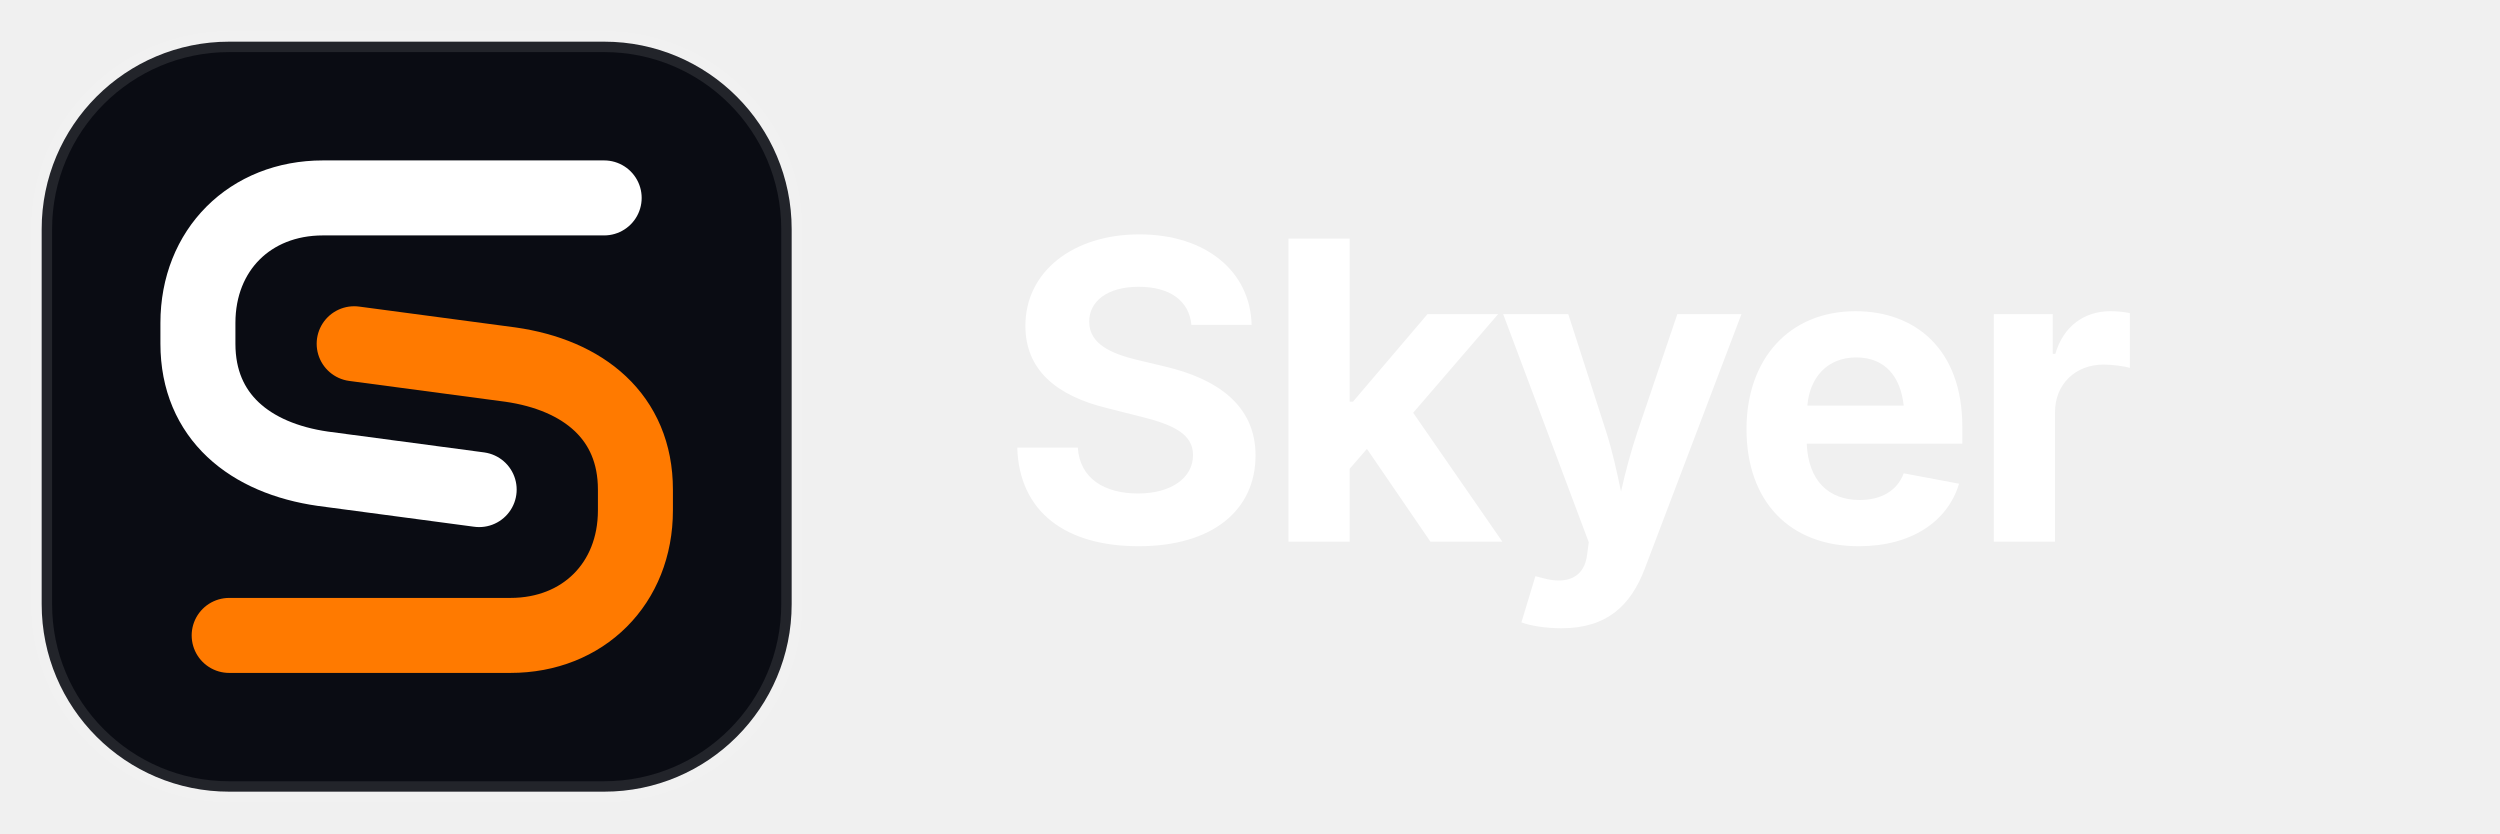
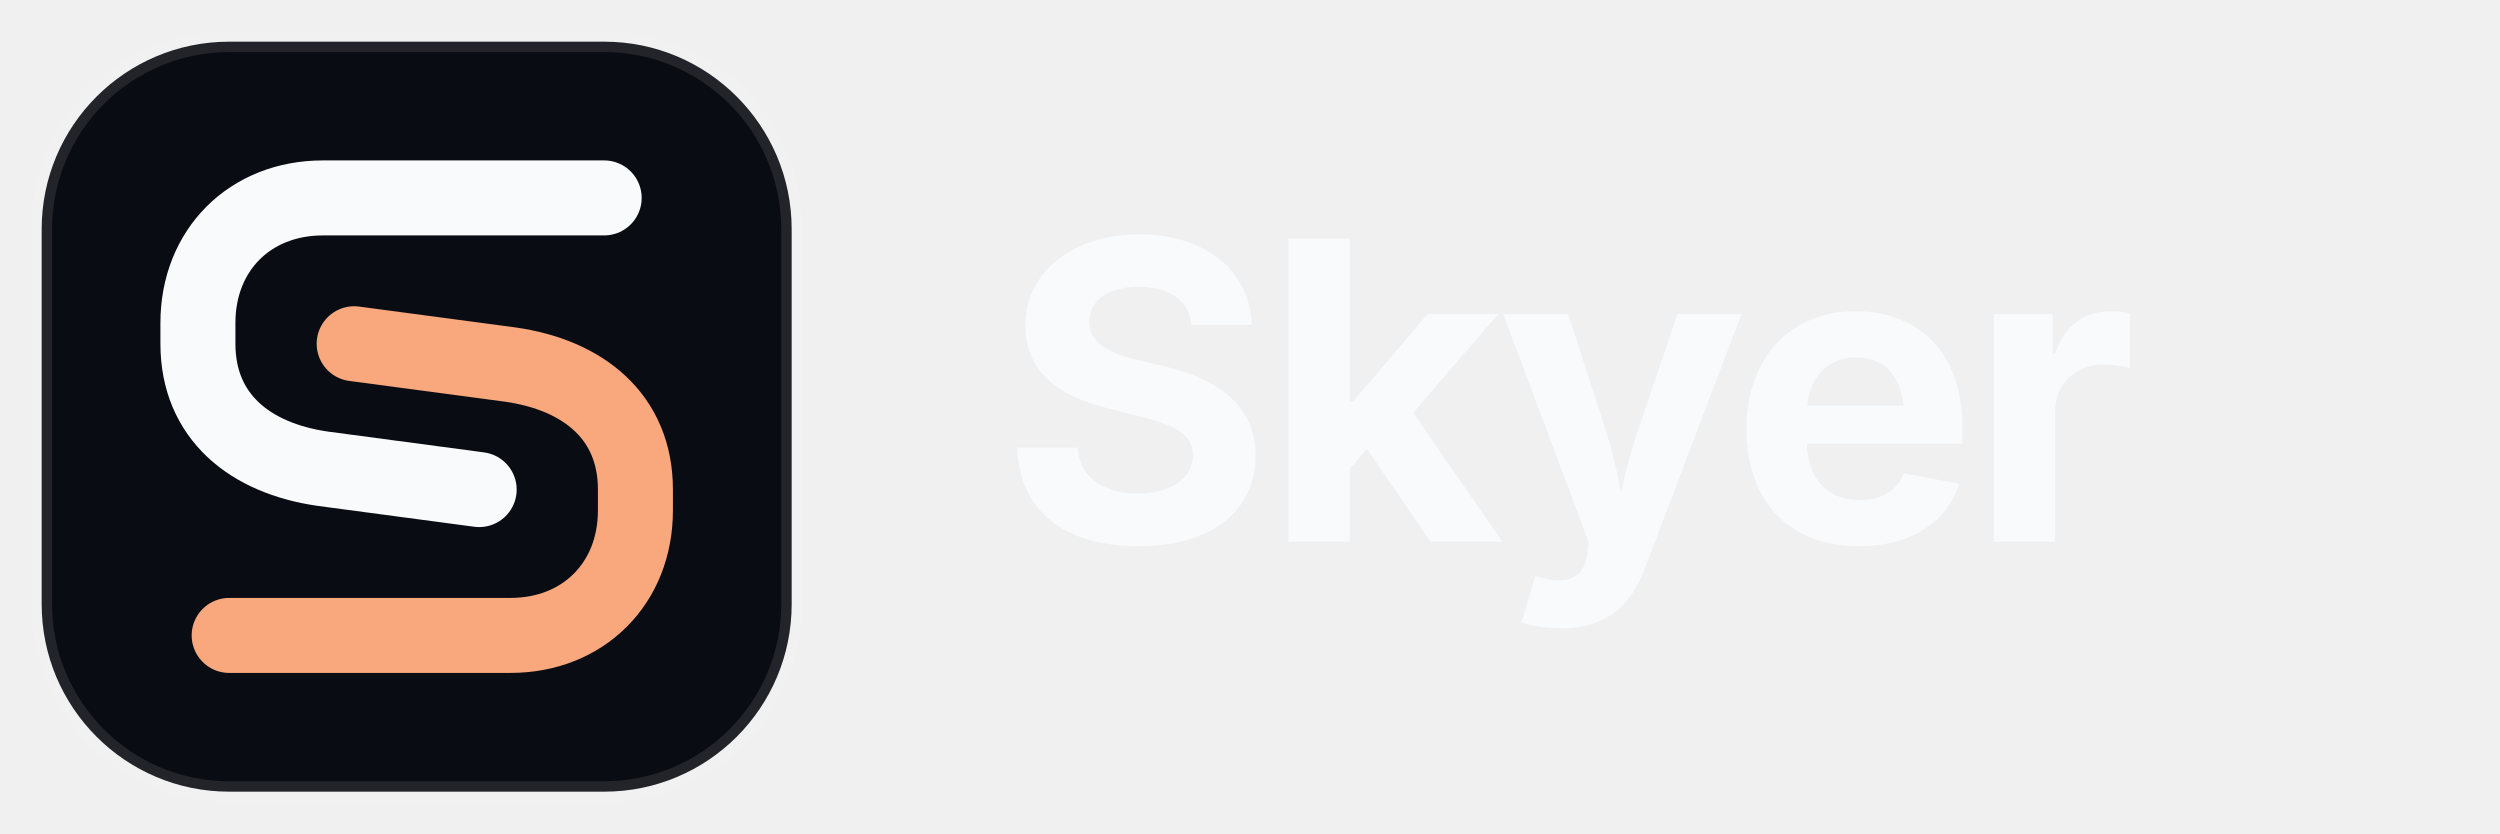
<svg xmlns="http://www.w3.org/2000/svg" viewBox="0 0 120 40" width="120" height="40" fill="none">
  <style>
    @media (prefers-color-scheme: light) {
-       .logo-tile { fill: #F1F5F9; stroke: rgba(15, 23, 42, 0.15); }
+       .logo-tile { fill: #F8FAFC; stroke: rgba(15, 23, 42, 0.14); }
      .logo-upper { stroke: #0F172A; }
-       .logo-lower { stroke: #EA580C; }
+       .logo-lower { stroke: #F8A87C; }
      .logo-text { fill: #0F172A; }
    }
    @media (prefers-color-scheme: dark) {
      .logo-tile { fill: #0A0C13; stroke: rgba(255, 255, 255, 0.1); }
-       .logo-upper { stroke: #FFFFFF; }
-       .logo-lower { stroke: #FF7A00; }
-       .logo-text { fill: #FFFFFF; }
+       .logo-upper { stroke: #F8FAFC; }
+       .logo-lower { stroke: #F8A87C; }
+       .logo-text { fill: #F8FAFC; }
    }
  </style>
  <g transform="translate(2, 2)">
    <rect class="logo-tile" width="36" height="36" rx="9" fill="#0A0C13" stroke="rgba(255,255,255,0.1)" />
-     <path class="logo-upper" d="M 27 7.5 L 13.5 7.5 C 10 7.5 7.5 10 7.5 13.5 L 7.5 14.5 C 7.5 18 10 20 13.5 20.5 L 21 21.5" stroke="#FFFFFF" stroke-width="3.6" stroke-linecap="round" stroke-linejoin="round" />
-     <path class="logo-lower" d="M 9 28.5 L 22.5 28.5 C 26 28.5 28.5 26 28.5 22.5 L 28.5 21.5 C 28.5 18 26 16 22.5 15.5 L 15 14.5" stroke="#FF7A00" stroke-width="3.6" stroke-linecap="round" stroke-linejoin="round" />
+     <path class="logo-upper" d="M 27 7.5 L 13.5 7.5 C 10 7.5 7.5 10 7.5 13.5 L 7.5 14.5 C 7.5 18 10 20 13.5 20.5 L 21 21.5" stroke="#F8FAFC" stroke-width="3.6" stroke-linecap="round" stroke-linejoin="round" />
+     <path class="logo-lower" d="M 9 28.5 L 22.5 28.5 C 26 28.5 28.5 26 28.5 22.5 L 28.5 21.5 C 28.5 18 26 16 22.5 15.5 L 15 14.5" stroke="#F8A87C" stroke-width="3.6" stroke-linecap="round" stroke-linejoin="round" />
  </g>
-   <text class="logo-text" x="48" y="26" font-family="'Inter', -apple-system, sans-serif" font-weight="700" font-size="20" fill="#FFFFFF" letter-spacing="-0.5px">
+   <text class="logo-text" x="48" y="26" font-family="'Inter', -apple-system, sans-serif" font-weight="700" font-size="20" fill="#F8FAFC" letter-spacing="-0.5px">
    Skyer
  </text>
</svg>
